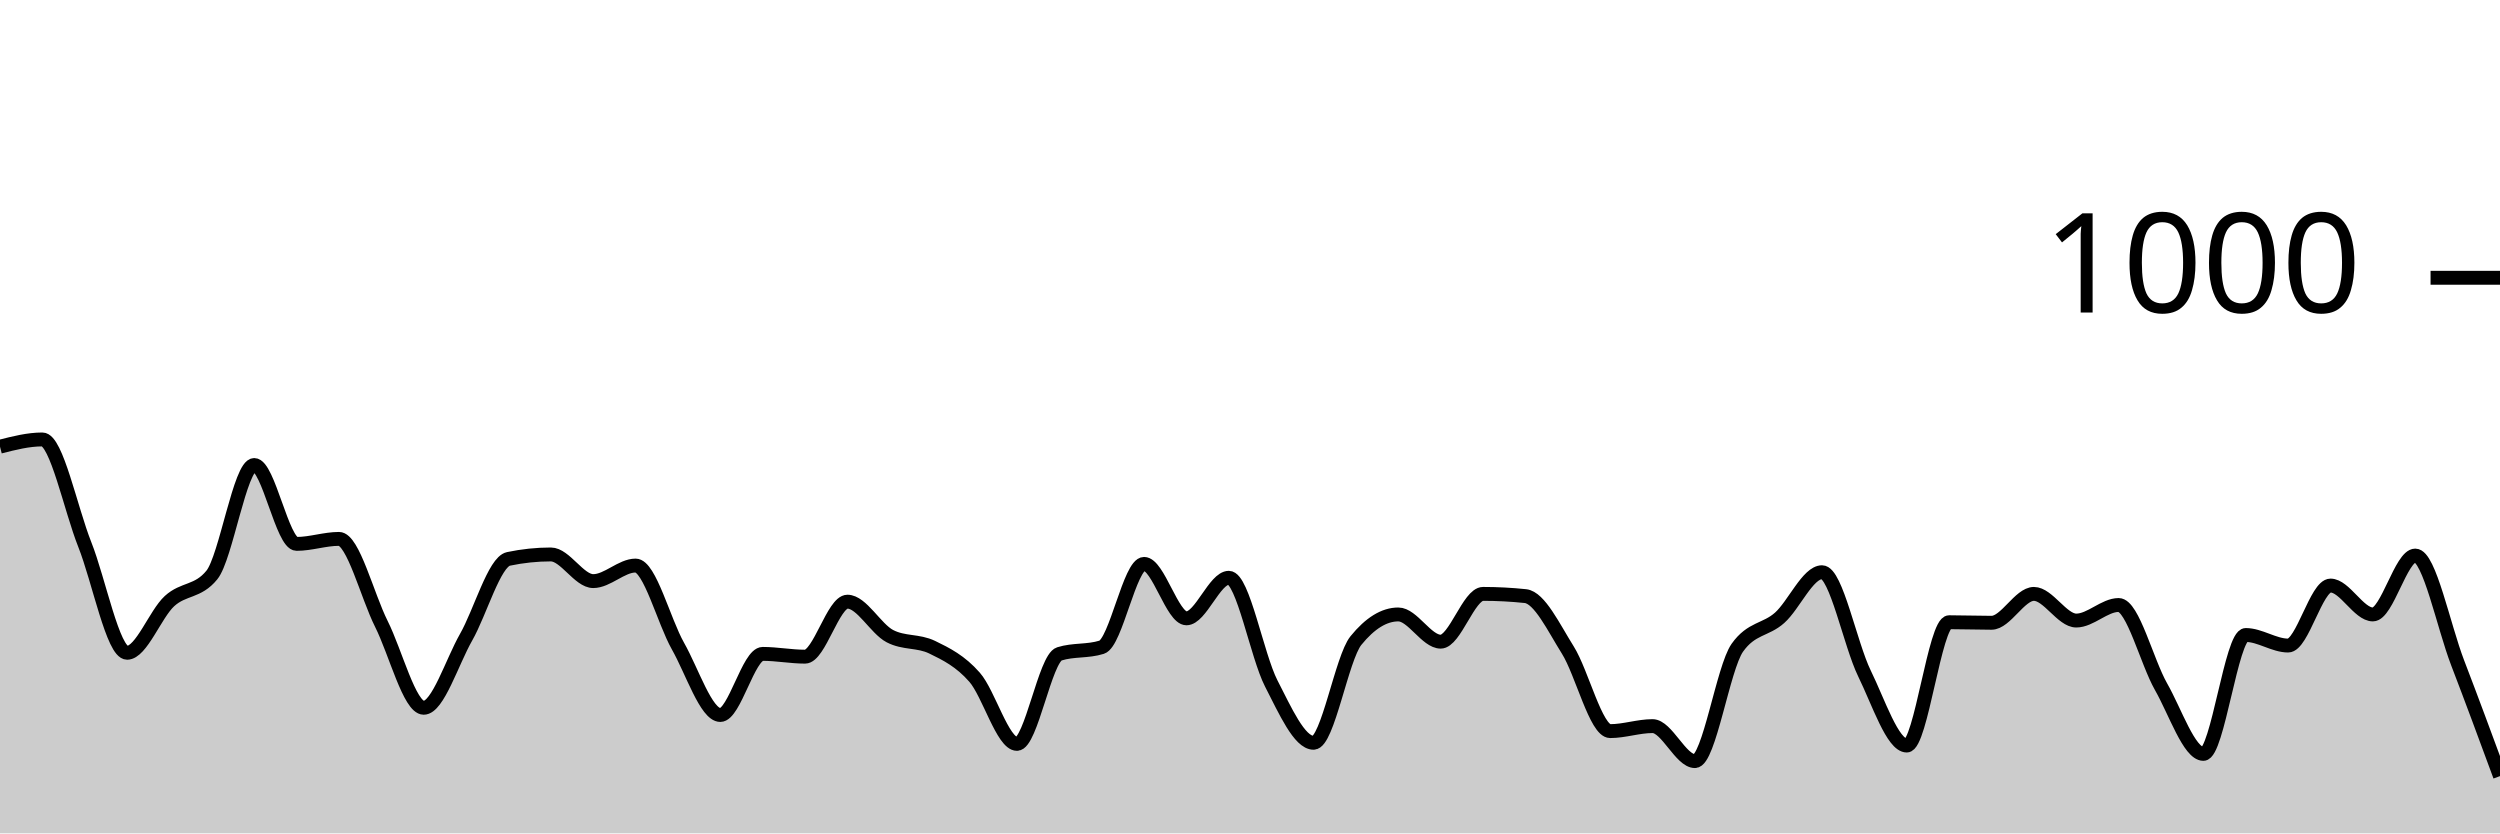
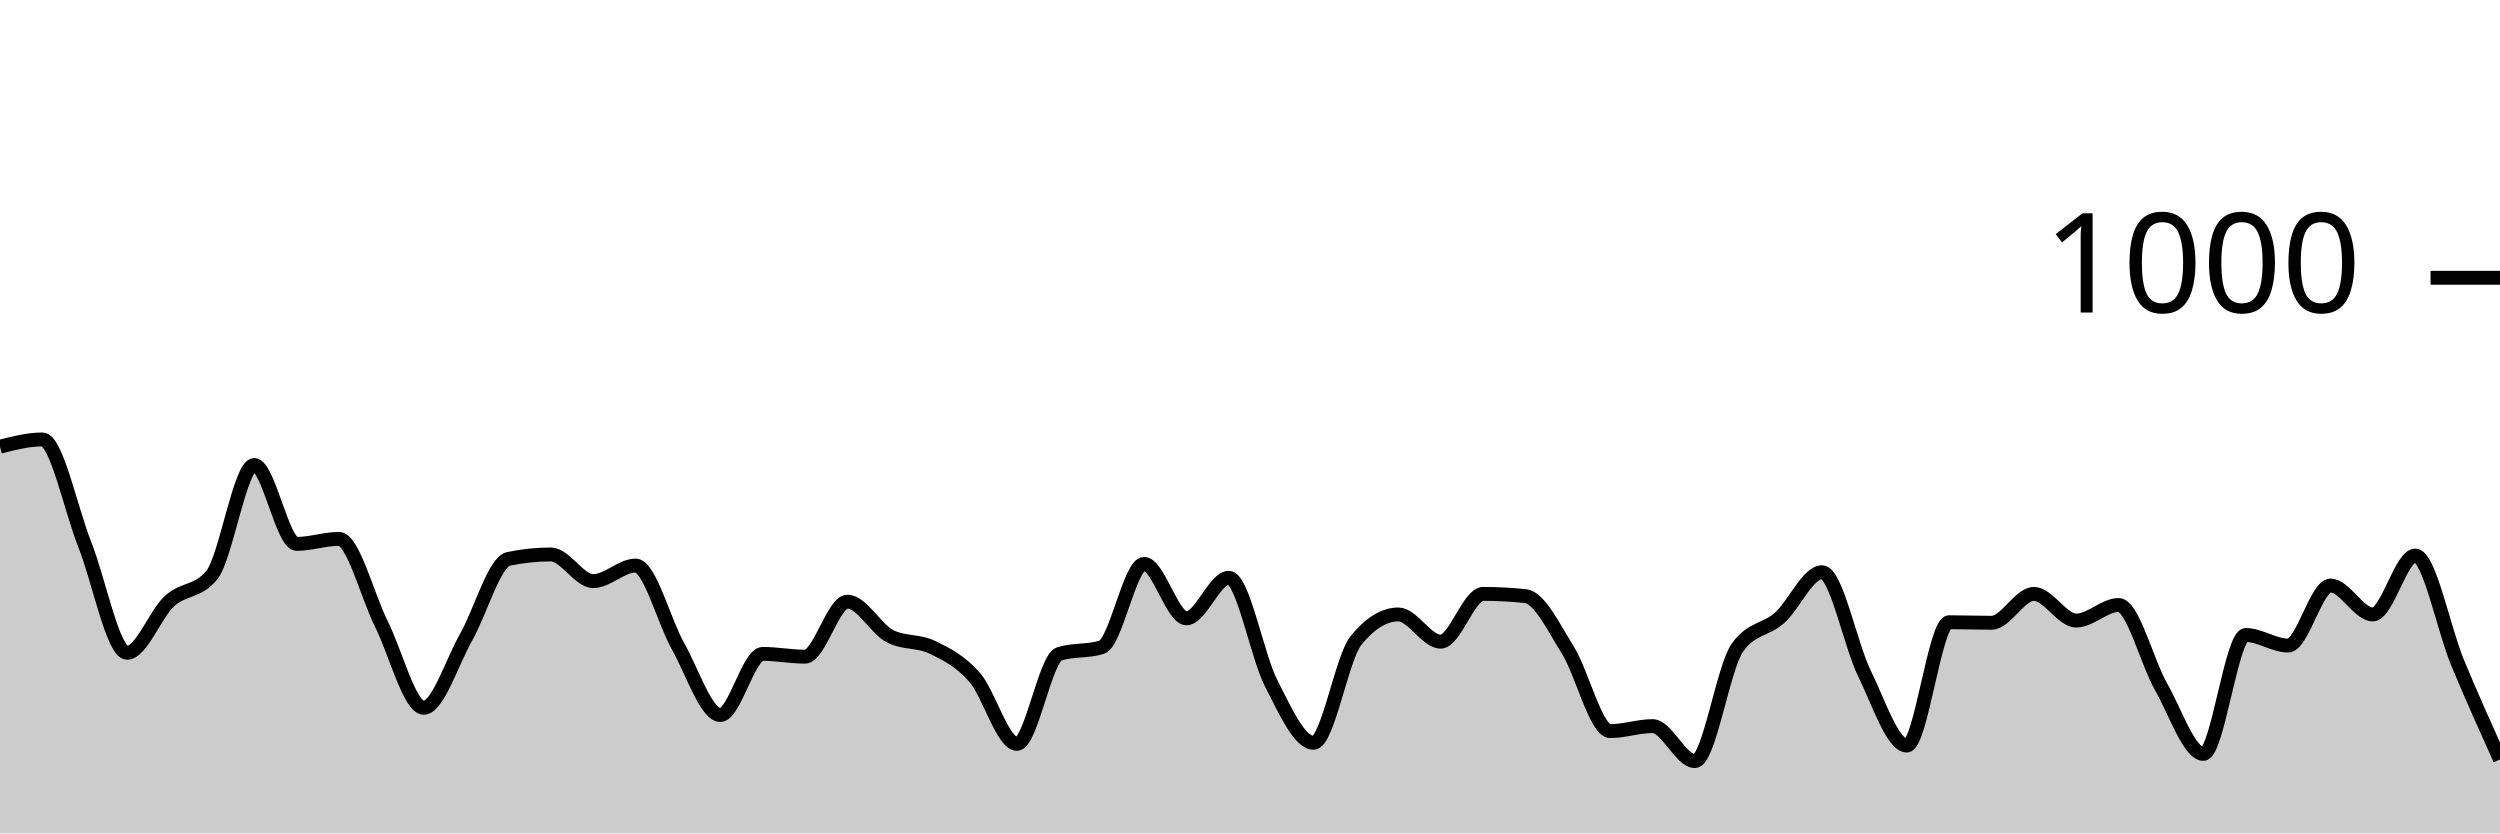
<svg xmlns="http://www.w3.org/2000/svg" viewBox="0 0 180 60">
  <g transform="translate(0,20)">
-     <path class="area" fill="rgba(0, 0, 0, 0.2)" d="M0,12.16C1.017,11.9,2.034,11.64,3.051,11.64C4.068,11.64,5.085,16.64,6.102,19.2C7.119,21.76,8.136,27,9.153,27C10.169,27,11.186,24.213,12.203,23.28C13.22,22.347,14.237,22.653,15.254,21.4C16.271,20.147,17.288,13.48,18.305,13.48C19.322,13.48,20.339,19.16,21.356,19.16C22.373,19.16,23.39,18.8,24.407,18.8C25.424,18.8,26.441,22.893,27.458,24.92C28.475,26.947,29.492,30.96,30.508,30.96C31.525,30.96,32.542,27.667,33.559,25.88C34.576,24.093,35.593,20.453,36.61,20.24C37.627,20.027,38.644,19.92,39.661,19.92C40.678,19.92,41.695,21.84,42.712,21.84C43.729,21.84,44.746,20.72,45.763,20.72C46.78,20.72,47.797,24.727,48.814,26.52C49.831,28.313,50.847,31.48,51.864,31.48C52.881,31.48,53.898,27.08,54.915,27.08C55.932,27.08,56.949,27.28,57.966,27.28C58.983,27.28,60,23.32,61.017,23.32C62.034,23.32,63.051,25.267,64.068,25.8C65.085,26.333,66.102,26.107,67.119,26.6C68.136,27.093,69.153,27.6,70.169,28.76C71.186,29.92,72.203,33.56,73.22,33.56C74.237,33.56,75.254,27.4,76.271,27.08C77.288,26.76,78.305,26.92,79.322,26.6C80.339,26.28,81.356,20.6,82.373,20.6C83.39,20.6,84.407,24.52,85.424,24.52C86.441,24.52,87.458,21.6,88.475,21.6C89.492,21.6,90.508,27.22,91.525,29.2C92.542,31.18,93.559,33.48,94.576,33.48C95.593,33.48,96.61,27.373,97.627,26.12C98.644,24.867,99.661,24.24,100.678,24.24C101.695,24.24,102.712,26.2,103.729,26.2C104.746,26.2,105.763,22.76,106.78,22.76C107.797,22.76,108.814,22.813,109.831,22.92C110.847,23.027,111.864,25.18,112.881,26.8C113.898,28.42,114.915,32.64,115.932,32.64C116.949,32.64,117.966,32.28,118.983,32.28C120,32.28,121.017,34.8,122.034,34.8C123.051,34.8,124.068,28.08,125.085,26.64C126.102,25.2,127.119,25.387,128.136,24.48C129.153,23.573,130.169,21.2,131.186,21.2C132.203,21.2,133.22,26.4,134.237,28.48C135.254,30.56,136.271,33.68,137.288,33.68C138.305,33.68,139.322,24.8,140.339,24.8C141.356,24.8,142.373,24.84,143.39,24.84C144.407,24.84,145.424,22.76,146.441,22.76C147.458,22.76,148.475,24.68,149.492,24.68C150.508,24.68,151.525,23.56,152.542,23.56C153.559,23.56,154.576,27.653,155.593,29.44C156.61,31.227,157.627,34.28,158.644,34.28C159.661,34.28,160.678,25.72,161.695,25.72C162.712,25.72,163.729,26.48,164.746,26.48C165.763,26.48,166.78,22.16,167.797,22.16C168.814,22.16,169.831,24.24,170.847,24.24C171.864,24.24,172.881,20,173.898,20C174.915,20,175.932,25.073,176.949,27.72C177.966,30.367,178.983,33.123,180,35.88L180,40C178.983,40,177.966,40,176.949,40C175.932,40,174.915,40,173.898,40C172.881,40,171.864,40,170.847,40C169.831,40,168.814,40,167.797,40C166.78,40,165.763,40,164.746,40C163.729,40,162.712,40,161.695,40C160.678,40,159.661,40,158.644,40C157.627,40,156.61,40,155.593,40C154.576,40,153.559,40,152.542,40C151.525,40,150.508,40,149.492,40C148.475,40,147.458,40,146.441,40C145.424,40,144.407,40,143.39,40C142.373,40,141.356,40,140.339,40C139.322,40,138.305,40,137.288,40C136.271,40,135.254,40,134.237,40C133.22,40,132.203,40,131.186,40C130.169,40,129.153,40,128.136,40C127.119,40,126.102,40,125.085,40C124.068,40,123.051,40,122.034,40C121.017,40,120,40,118.983,40C117.966,40,116.949,40,115.932,40C114.915,40,113.898,40,112.881,40C111.864,40,110.847,40,109.831,40C108.814,40,107.797,40,106.78,40C105.763,40,104.746,40,103.729,40C102.712,40,101.695,40,100.678,40C99.661,40,98.644,40,97.627,40C96.61,40,95.593,40,94.576,40C93.559,40,92.542,40,91.525,40C90.508,40,89.492,40,88.475,40C87.458,40,86.441,40,85.424,40C84.407,40,83.39,40,82.373,40C81.356,40,80.339,40,79.322,40C78.305,40,77.288,40,76.271,40C75.254,40,74.237,40,73.22,40C72.203,40,71.186,40,70.169,40C69.153,40,68.136,40,67.119,40C66.102,40,65.085,40,64.068,40C63.051,40,62.034,40,61.017,40C60,40,58.983,40,57.966,40C56.949,40,55.932,40,54.915,40C53.898,40,52.881,40,51.864,40C50.847,40,49.831,40,48.814,40C47.797,40,46.78,40,45.763,40C44.746,40,43.729,40,42.712,40C41.695,40,40.678,40,39.661,40C38.644,40,37.627,40,36.61,40C35.593,40,34.576,40,33.559,40C32.542,40,31.525,40,30.508,40C29.492,40,28.475,40,27.458,40C26.441,40,25.424,40,24.407,40C23.39,40,22.373,40,21.356,40C20.339,40,19.322,40,18.305,40C17.288,40,16.271,40,15.254,40C14.237,40,13.22,40,12.203,40C11.186,40,10.169,40,9.153,40C8.136,40,7.119,40,6.102,40C5.085,40,4.068,40,3.051,40C2.034,40,1.017,40,0,40Z" />
-     <path class="line" stroke="black" fill="none" d="M0,12.16C1.017,11.9,2.034,11.64,3.051,11.64C4.068,11.64,5.085,16.64,6.102,19.2C7.119,21.76,8.136,27,9.153,27C10.169,27,11.186,24.213,12.203,23.28C13.22,22.347,14.237,22.653,15.254,21.4C16.271,20.147,17.288,13.48,18.305,13.48C19.322,13.48,20.339,19.16,21.356,19.16C22.373,19.16,23.39,18.8,24.407,18.8C25.424,18.8,26.441,22.893,27.458,24.92C28.475,26.947,29.492,30.96,30.508,30.96C31.525,30.96,32.542,27.667,33.559,25.88C34.576,24.093,35.593,20.453,36.61,20.24C37.627,20.027,38.644,19.92,39.661,19.92C40.678,19.92,41.695,21.84,42.712,21.84C43.729,21.84,44.746,20.72,45.763,20.72C46.78,20.72,47.797,24.727,48.814,26.52C49.831,28.313,50.847,31.48,51.864,31.48C52.881,31.48,53.898,27.08,54.915,27.08C55.932,27.08,56.949,27.28,57.966,27.28C58.983,27.28,60,23.32,61.017,23.32C62.034,23.32,63.051,25.267,64.068,25.8C65.085,26.333,66.102,26.107,67.119,26.6C68.136,27.093,69.153,27.6,70.169,28.76C71.186,29.92,72.203,33.56,73.22,33.56C74.237,33.56,75.254,27.4,76.271,27.08C77.288,26.76,78.305,26.92,79.322,26.6C80.339,26.28,81.356,20.6,82.373,20.6C83.39,20.6,84.407,24.52,85.424,24.52C86.441,24.52,87.458,21.6,88.475,21.6C89.492,21.6,90.508,27.22,91.525,29.2C92.542,31.18,93.559,33.48,94.576,33.48C95.593,33.48,96.61,27.373,97.627,26.12C98.644,24.867,99.661,24.24,100.678,24.24C101.695,24.24,102.712,26.2,103.729,26.2C104.746,26.2,105.763,22.76,106.78,22.76C107.797,22.76,108.814,22.813,109.831,22.92C110.847,23.027,111.864,25.18,112.881,26.8C113.898,28.42,114.915,32.64,115.932,32.64C116.949,32.64,117.966,32.28,118.983,32.28C120,32.28,121.017,34.8,122.034,34.8C123.051,34.8,124.068,28.08,125.085,26.64C126.102,25.2,127.119,25.387,128.136,24.48C129.153,23.573,130.169,21.2,131.186,21.2C132.203,21.2,133.22,26.4,134.237,28.48C135.254,30.56,136.271,33.68,137.288,33.68C138.305,33.68,139.322,24.8,140.339,24.8C141.356,24.8,142.373,24.84,143.39,24.84C144.407,24.84,145.424,22.76,146.441,22.76C147.458,22.76,148.475,24.68,149.492,24.68C150.508,24.68,151.525,23.56,152.542,23.56C153.559,23.56,154.576,27.653,155.593,29.44C156.61,31.227,157.627,34.28,158.644,34.28C159.661,34.28,160.678,25.72,161.695,25.72C162.712,25.72,163.729,26.48,164.746,26.48C165.763,26.48,166.78,22.16,167.797,22.16C168.814,22.16,169.831,24.24,170.847,24.24C171.864,24.24,172.881,20,173.898,20C174.915,20,175.932,25.073,176.949,27.72C177.966,30.367,178.983,33.123,180,35.88" />
+     <path class="area" fill="rgba(0, 0, 0, 0.2)" d="M0,12.16C1.017,11.9,2.034,11.64,3.051,11.64C4.068,11.64,5.085,16.64,6.102,19.2C7.119,21.76,8.136,27,9.153,27C10.169,27,11.186,24.213,12.203,23.28C13.22,22.347,14.237,22.653,15.254,21.4C16.271,20.147,17.288,13.48,18.305,13.48C19.322,13.48,20.339,19.16,21.356,19.16C22.373,19.16,23.39,18.8,24.407,18.8C25.424,18.8,26.441,22.893,27.458,24.92C28.475,26.947,29.492,30.96,30.508,30.96C31.525,30.96,32.542,27.667,33.559,25.88C34.576,24.093,35.593,20.453,36.61,20.24C37.627,20.027,38.644,19.92,39.661,19.92C40.678,19.92,41.695,21.84,42.712,21.84C43.729,21.84,44.746,20.72,45.763,20.72C46.78,20.72,47.797,24.727,48.814,26.52C49.831,28.313,50.847,31.48,51.864,31.48C52.881,31.48,53.898,27.08,54.915,27.08C55.932,27.08,56.949,27.28,57.966,27.28C58.983,27.28,60,23.32,61.017,23.32C62.034,23.32,63.051,25.267,64.068,25.8C65.085,26.333,66.102,26.107,67.119,26.6C68.136,27.093,69.153,27.6,70.169,28.76C71.186,29.92,72.203,33.56,73.22,33.56C74.237,33.56,75.254,27.4,76.271,27.08C77.288,26.76,78.305,26.92,79.322,26.6C80.339,26.28,81.356,20.6,82.373,20.6C83.39,20.6,84.407,24.52,85.424,24.52C86.441,24.52,87.458,21.6,88.475,21.6C89.492,21.6,90.508,27.22,91.525,29.2C92.542,31.18,93.559,33.48,94.576,33.48C95.593,33.48,96.61,27.373,97.627,26.12C98.644,24.867,99.661,24.24,100.678,24.24C101.695,24.24,102.712,26.2,103.729,26.2C104.746,26.2,105.763,22.76,106.78,22.76C107.797,22.76,108.814,22.813,109.831,22.92C110.847,23.027,111.864,25.18,112.881,26.8C113.898,28.42,114.915,32.64,115.932,32.64C116.949,32.64,117.966,32.28,118.983,32.28C120,32.28,121.017,34.8,122.034,34.8C123.051,34.8,124.068,28.08,125.085,26.64C126.102,25.2,127.119,25.387,128.136,24.48C129.153,23.573,130.169,21.2,131.186,21.2C132.203,21.2,133.22,26.4,134.237,28.48C135.254,30.56,136.271,33.68,137.288,33.68C138.305,33.68,139.322,24.8,140.339,24.8C141.356,24.8,142.373,24.84,143.39,24.84C144.407,24.84,145.424,22.76,146.441,22.76C147.458,22.76,148.475,24.68,149.492,24.68C150.508,24.68,151.525,23.56,152.542,23.56C153.559,23.56,154.576,27.653,155.593,29.44C156.61,31.227,157.627,34.28,158.644,34.28C159.661,34.28,160.678,25.72,161.695,25.72C162.712,25.72,163.729,26.48,164.746,26.48C165.763,26.48,166.78,22.16,167.797,22.16C168.814,22.16,169.831,24.24,170.847,24.24C171.864,24.24,172.881,20,173.898,20C174.915,20,175.932,25.273,176.949,27.72C177.966,30.167,178.983,32.423,180,34.68L180,40C178.983,40,177.966,40,176.949,40C175.932,40,174.915,40,173.898,40C172.881,40,171.864,40,170.847,40C169.831,40,168.814,40,167.797,40C166.78,40,165.763,40,164.746,40C163.729,40,162.712,40,161.695,40C160.678,40,159.661,40,158.644,40C157.627,40,156.61,40,155.593,40C154.576,40,153.559,40,152.542,40C151.525,40,150.508,40,149.492,40C148.475,40,147.458,40,146.441,40C145.424,40,144.407,40,143.39,40C142.373,40,141.356,40,140.339,40C139.322,40,138.305,40,137.288,40C136.271,40,135.254,40,134.237,40C133.22,40,132.203,40,131.186,40C130.169,40,129.153,40,128.136,40C127.119,40,126.102,40,125.085,40C124.068,40,123.051,40,122.034,40C121.017,40,120,40,118.983,40C117.966,40,116.949,40,115.932,40C114.915,40,113.898,40,112.881,40C111.864,40,110.847,40,109.831,40C108.814,40,107.797,40,106.78,40C105.763,40,104.746,40,103.729,40C102.712,40,101.695,40,100.678,40C99.661,40,98.644,40,97.627,40C96.61,40,95.593,40,94.576,40C93.559,40,92.542,40,91.525,40C90.508,40,89.492,40,88.475,40C87.458,40,86.441,40,85.424,40C84.407,40,83.39,40,82.373,40C81.356,40,80.339,40,79.322,40C78.305,40,77.288,40,76.271,40C75.254,40,74.237,40,73.22,40C72.203,40,71.186,40,70.169,40C69.153,40,68.136,40,67.119,40C66.102,40,65.085,40,64.068,40C63.051,40,62.034,40,61.017,40C60,40,58.983,40,57.966,40C56.949,40,55.932,40,54.915,40C53.898,40,52.881,40,51.864,40C50.847,40,49.831,40,48.814,40C47.797,40,46.78,40,45.763,40C44.746,40,43.729,40,42.712,40C41.695,40,40.678,40,39.661,40C38.644,40,37.627,40,36.61,40C35.593,40,34.576,40,33.559,40C32.542,40,31.525,40,30.508,40C29.492,40,28.475,40,27.458,40C26.441,40,25.424,40,24.407,40C23.39,40,22.373,40,21.356,40C20.339,40,19.322,40,18.305,40C17.288,40,16.271,40,15.254,40C14.237,40,13.22,40,12.203,40C11.186,40,10.169,40,9.153,40C8.136,40,7.119,40,6.102,40C5.085,40,4.068,40,3.051,40C2.034,40,1.017,40,0,40Z" />
+     <path class="line" stroke="black" fill="none" d="M0,12.16C1.017,11.9,2.034,11.64,3.051,11.64C4.068,11.64,5.085,16.64,6.102,19.2C7.119,21.76,8.136,27,9.153,27C10.169,27,11.186,24.213,12.203,23.28C13.22,22.347,14.237,22.653,15.254,21.4C16.271,20.147,17.288,13.48,18.305,13.48C19.322,13.48,20.339,19.16,21.356,19.16C22.373,19.16,23.39,18.8,24.407,18.8C25.424,18.8,26.441,22.893,27.458,24.92C28.475,26.947,29.492,30.96,30.508,30.96C31.525,30.96,32.542,27.667,33.559,25.88C34.576,24.093,35.593,20.453,36.61,20.24C37.627,20.027,38.644,19.92,39.661,19.92C40.678,19.92,41.695,21.84,42.712,21.84C43.729,21.84,44.746,20.72,45.763,20.72C46.78,20.72,47.797,24.727,48.814,26.52C49.831,28.313,50.847,31.48,51.864,31.48C52.881,31.48,53.898,27.08,54.915,27.08C55.932,27.08,56.949,27.28,57.966,27.28C58.983,27.28,60,23.32,61.017,23.32C62.034,23.32,63.051,25.267,64.068,25.8C65.085,26.333,66.102,26.107,67.119,26.6C68.136,27.093,69.153,27.6,70.169,28.76C71.186,29.92,72.203,33.56,73.22,33.56C74.237,33.56,75.254,27.4,76.271,27.08C77.288,26.76,78.305,26.92,79.322,26.6C80.339,26.28,81.356,20.6,82.373,20.6C83.39,20.6,84.407,24.52,85.424,24.52C86.441,24.52,87.458,21.6,88.475,21.6C89.492,21.6,90.508,27.22,91.525,29.2C92.542,31.18,93.559,33.48,94.576,33.48C95.593,33.48,96.61,27.373,97.627,26.12C98.644,24.867,99.661,24.24,100.678,24.24C101.695,24.24,102.712,26.2,103.729,26.2C104.746,26.2,105.763,22.76,106.78,22.76C107.797,22.76,108.814,22.813,109.831,22.92C110.847,23.027,111.864,25.18,112.881,26.8C113.898,28.42,114.915,32.64,115.932,32.64C116.949,32.64,117.966,32.28,118.983,32.28C120,32.28,121.017,34.8,122.034,34.8C123.051,34.8,124.068,28.08,125.085,26.64C126.102,25.2,127.119,25.387,128.136,24.48C129.153,23.573,130.169,21.2,131.186,21.2C132.203,21.2,133.22,26.4,134.237,28.48C135.254,30.56,136.271,33.68,137.288,33.68C138.305,33.68,139.322,24.8,140.339,24.8C141.356,24.8,142.373,24.84,143.39,24.84C144.407,24.84,145.424,22.76,146.441,22.76C147.458,22.76,148.475,24.68,149.492,24.68C150.508,24.68,151.525,23.56,152.542,23.56C153.559,23.56,154.576,27.653,155.593,29.44C156.61,31.227,157.627,34.28,158.644,34.28C159.661,34.28,160.678,25.72,161.695,25.72C162.712,25.72,163.729,26.48,164.746,26.48C165.763,26.48,166.78,22.16,167.797,22.16C168.814,22.16,169.831,24.24,170.847,24.24C171.864,24.24,172.881,20,173.898,20C174.915,20,175.932,25.273,176.949,27.72C177.966,30.167,178.983,32.423,180,34.68" />
    <path class="axis-ceiling" stroke-width="1" stroke="black" fill="none" d="M175,0L180,0" />
    <text class="axis-ceiling-label" font-family="sans-serif" text-anchor="end" font-size="10px" x="170" y="2.5">1000</text>
  </g>
</svg>
